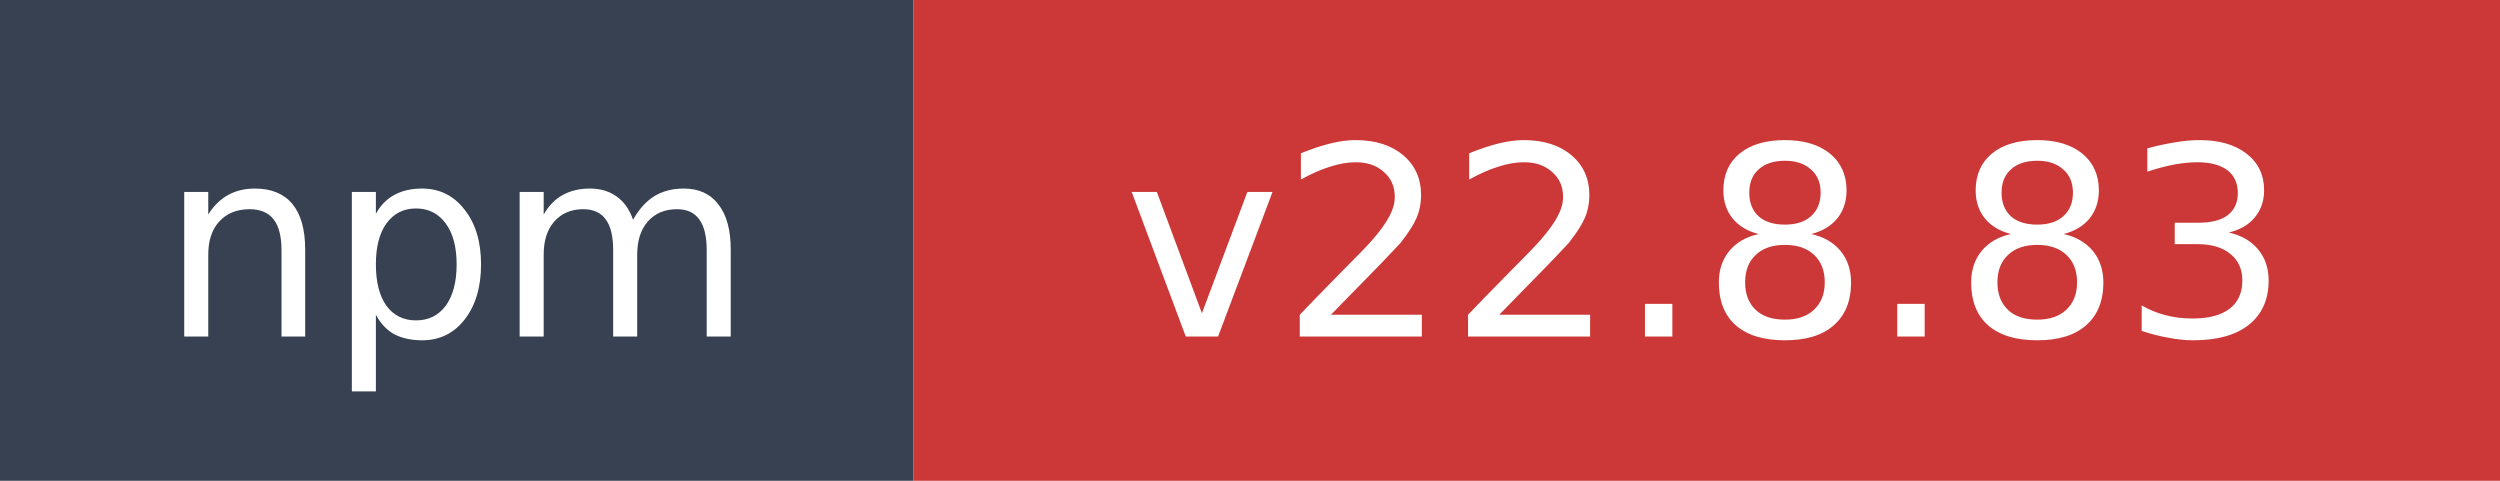
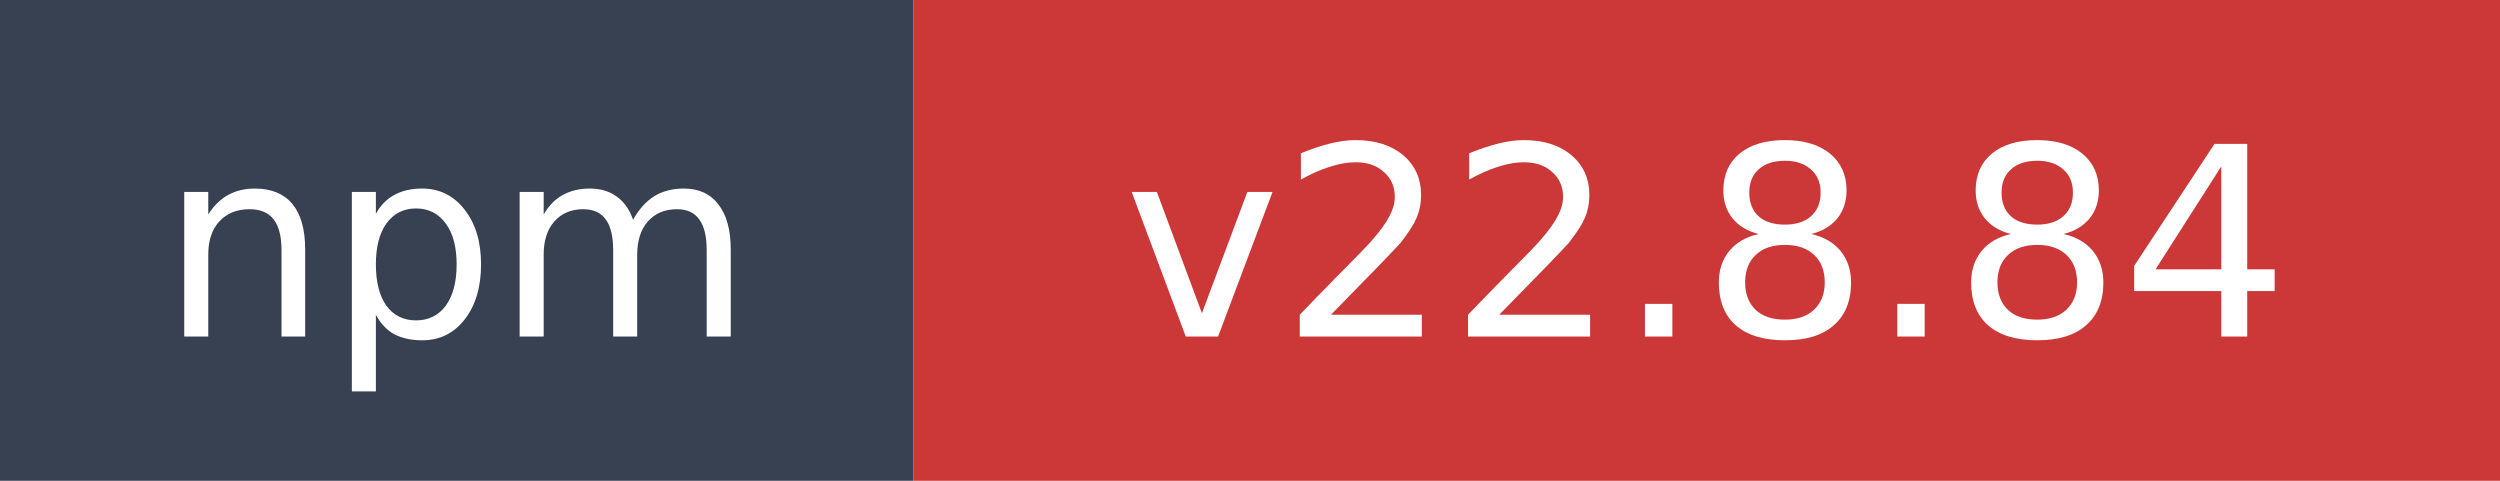
- <svg xmlns="http://www.w3.org/2000/svg" width="104" height="20" role="img" aria-label="npm: v22.8.83">
+ <svg xmlns="http://www.w3.org/2000/svg" width="104" height="20" role="img" aria-label="npm: v22.8.84">
  <rect width="38" height="20" fill="#374151" />
  <rect x="38" width="66" height="20" fill="#cb3837" />
  <text x="19" y="14" fill="#ffffff" font-family="Verdana,Geneva,DejaVu Sans,sans-serif" font-size="11" text-anchor="middle">npm</text>
-   <text x="71" y="14" fill="#ffffff" font-family="Verdana,Geneva,DejaVu Sans,sans-serif" font-size="11" text-anchor="middle">v22.8.83</text>
+   <text x="71" y="14" fill="#ffffff" font-family="Verdana,Geneva,DejaVu Sans,sans-serif" font-size="11" text-anchor="middle">v22.8.84</text>
</svg>
